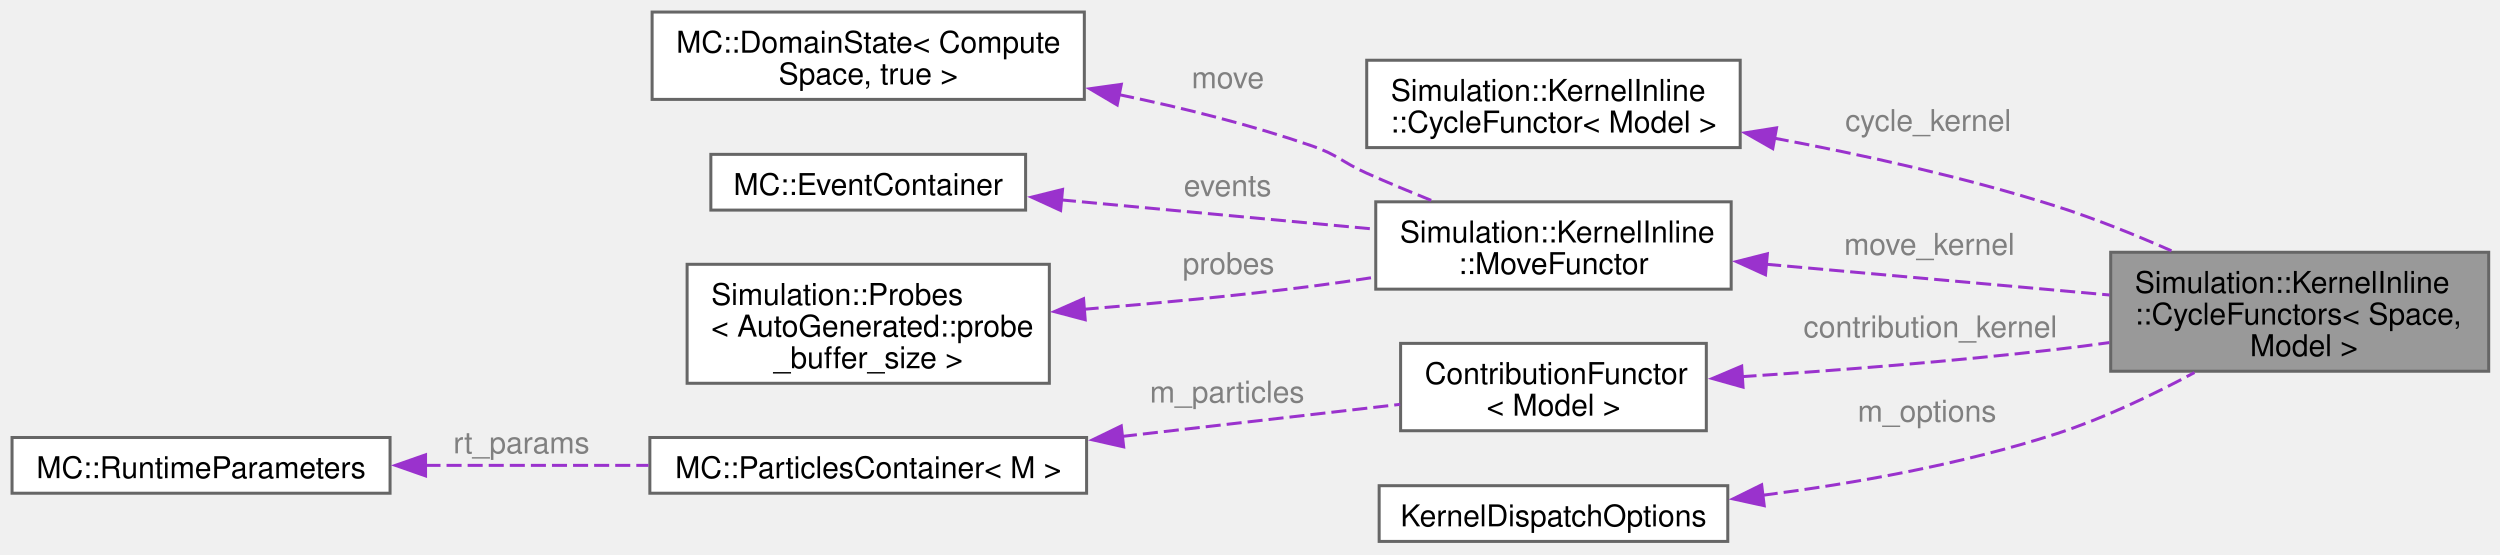
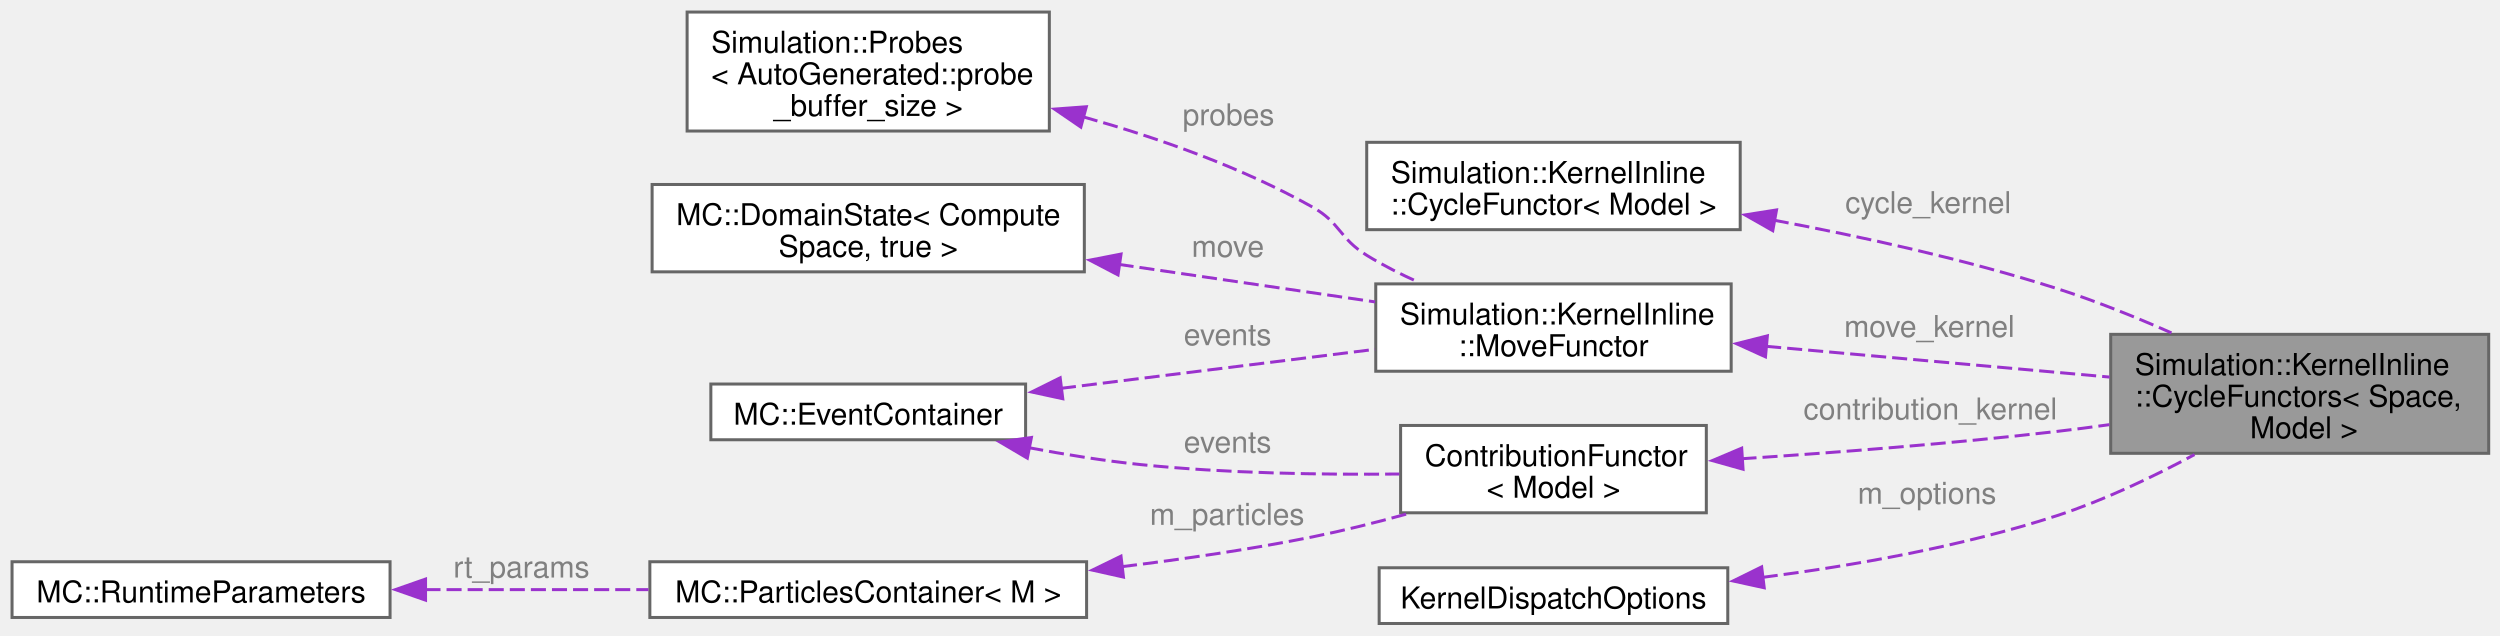
- <svg xmlns="http://www.w3.org/2000/svg" xmlns:xlink="http://www.w3.org/1999/xlink" width="830pt" height="184pt" viewBox="0.00 0.00 830.00 184.00">
-   <g id="graph0" class="graph" transform="scale(1 1) rotate(0) translate(4 179.75)">
+ <svg xmlns="http://www.w3.org/2000/svg" xmlns:xlink="http://www.w3.org/1999/xlink" width="830pt" height="211pt" viewBox="0.00 0.00 830.00 211.00">
+   <g id="graph0" class="graph" transform="scale(1 1) rotate(0) translate(4 207)">
    <g id="Node000001" class="node">
      <g id="a_Node000001">
        <a xlink:title=" ">
          <polygon fill="#999999" stroke="#666666" points="822.25,-96 696.75,-96 696.75,-56.5 822.25,-56.5 822.25,-96" />
          <text xml:space="preserve" text-anchor="start" x="704.75" y="-82.5" font-family="Helvetica,sans-Serif" font-size="10.00">Simulation::KernelInline</text>
          <text xml:space="preserve" text-anchor="start" x="704.75" y="-72" font-family="Helvetica,sans-Serif" font-size="10.00">::CycleFunctors&lt; Space,</text>
          <text xml:space="preserve" text-anchor="middle" x="759.5" y="-61.5" font-family="Helvetica,sans-Serif" font-size="10.00"> Model &gt;</text>
        </a>
      </g>
    </g>
    <g id="Node000002" class="node">
      <g id="a_Node000002">
        <a xlink:href="structSimulation_1_1KernelInline_1_1CycleFunctor.html" target="_top" xlink:title=" ">
          <polygon fill="white" stroke="#666666" points="573.75,-159.75 449.75,-159.75 449.75,-130.75 573.75,-130.75 573.75,-159.75" />
          <text xml:space="preserve" text-anchor="start" x="457.75" y="-146.25" font-family="Helvetica,sans-Serif" font-size="10.00">Simulation::KernelInline</text>
          <text xml:space="preserve" text-anchor="middle" x="511.75" y="-135.75" font-family="Helvetica,sans-Serif" font-size="10.00">::CycleFunctor&lt; Model &gt;</text>
        </a>
      </g>
    </g>
    <g id="edge1_Node000001_Node000002" class="edge">
      <g id="a_edge1_Node000001_Node000002">
        <a xlink:title=" ">
          <path fill="none" stroke="#9a32cd" stroke-dasharray="5,2" d="M584.9,-133.91C614.36,-128.39 648.55,-120.85 678.75,-111.25 691.43,-107.22 704.82,-101.82 716.93,-96.48" />
          <polygon fill="#9a32cd" stroke="#9a32cd" points="584.56,-130.41 575.35,-135.65 585.81,-137.3 584.56,-130.41" />
        </a>
      </g>
      <text xml:space="preserve" text-anchor="start" x="608.62" y="-136.25" font-family="Helvetica,sans-Serif" font-size="10.00" fill="grey">cycle_kernel</text>
    </g>
    <g id="Node000003" class="node">
      <g id="a_Node000003">
        <a xlink:href="structSimulation_1_1KernelInline_1_1MoveFunctor.html" target="_top" xlink:title=" ">
          <polygon fill="white" stroke="#666666" points="570.75,-112.75 452.75,-112.75 452.75,-83.75 570.75,-83.75 570.75,-112.75" />
          <text xml:space="preserve" text-anchor="start" x="460.75" y="-99.25" font-family="Helvetica,sans-Serif" font-size="10.00">Simulation::KernelInline</text>
          <text xml:space="preserve" text-anchor="middle" x="511.75" y="-88.75" font-family="Helvetica,sans-Serif" font-size="10.00">::MoveFunctor</text>
        </a>
      </g>
    </g>
    <g id="edge2_Node000001_Node000003" class="edge">
      <g id="a_edge2_Node000001_Node000003">
        <a xlink:title=" ">
          <path fill="none" stroke="#9a32cd" stroke-dasharray="5,2" d="M582.36,-92.02C618.24,-88.81 661.64,-84.92 696.38,-81.81" />
          <polygon fill="#9a32cd" stroke="#9a32cd" points="582.14,-88.52 572.5,-92.9 582.77,-95.5 582.14,-88.52" />
        </a>
      </g>
      <text xml:space="preserve" text-anchor="start" x="608.25" y="-95.13" font-family="Helvetica,sans-Serif" font-size="10.00" fill="grey">move_kernel</text>
    </g>
    <g id="Node000004" class="node">
      <g id="a_Node000004">
        <a xlink:href="structMC_1_1DomainState.html" target="_top" xlink:title=" ">
-           <polygon fill="white" stroke="#666666" points="356,-175.75 212.5,-175.75 212.5,-146.75 356,-146.75 356,-175.75" />
-           <text xml:space="preserve" text-anchor="start" x="220.5" y="-162.25" font-family="Helvetica,sans-Serif" font-size="10.00">MC::DomainState&lt; Compute</text>
-           <text xml:space="preserve" text-anchor="middle" x="284.25" y="-151.75" font-family="Helvetica,sans-Serif" font-size="10.00">Space, true &gt;</text>
+           <polygon fill="white" stroke="#666666" points="356,-145.75 212.5,-145.75 212.5,-116.75 356,-116.75 356,-145.75" />
+           <text xml:space="preserve" text-anchor="start" x="220.5" y="-132.25" font-family="Helvetica,sans-Serif" font-size="10.00">MC::DomainState&lt; Compute</text>
+           <text xml:space="preserve" text-anchor="middle" x="284.25" y="-121.75" font-family="Helvetica,sans-Serif" font-size="10.00">Space, true &gt;</text>
        </a>
      </g>
    </g>
    <g id="edge3_Node000003_Node000004" class="edge">
      <g id="a_edge3_Node000003_Node000004">
        <a xlink:title=" ">
-           <path fill="none" stroke="#9a32cd" stroke-dasharray="5,2" d="M367.58,-148.32C388.79,-143.93 411.37,-138.3 431.75,-131.25 440.2,-128.33 441.58,-125.89 449.75,-122.25 456.61,-119.19 463.99,-116.12 471.16,-113.23" />
-           <polygon fill="#9a32cd" stroke="#9a32cd" points="366.91,-144.89 357.79,-150.28 368.28,-151.75 366.91,-144.89" />
+           <path fill="none" stroke="#9a32cd" stroke-dasharray="5,2" d="M367.37,-119.23C395.59,-115.1 426.59,-110.57 452.52,-106.77" />
+           <polygon fill="#9a32cd" stroke="#9a32cd" points="367.18,-115.72 357.79,-120.63 368.19,-122.65 367.18,-115.72" />
        </a>
      </g>
-       <text xml:space="preserve" text-anchor="start" x="391.62" y="-150.44" font-family="Helvetica,sans-Serif" font-size="10.00" fill="grey">move</text>
+       <text xml:space="preserve" text-anchor="start" x="391.62" y="-121.71" font-family="Helvetica,sans-Serif" font-size="10.00" fill="grey">move</text>
    </g>
    <g id="Node000005" class="node">
      <g id="a_Node000005">
        <a xlink:href="structMC_1_1EventContainer.html" target="_top" xlink:title="Use to count events that occurs during Monte-Carlo processing cycles.">
-           <polygon fill="white" stroke="#666666" points="336.5,-128.5 232,-128.5 232,-110 336.5,-110 336.5,-128.5" />
-           <text xml:space="preserve" text-anchor="middle" x="284.25" y="-115" font-family="Helvetica,sans-Serif" font-size="10.00">MC::EventContainer</text>
+           <polygon fill="white" stroke="#666666" points="336.5,-79.5 232,-79.5 232,-61 336.5,-61 336.5,-79.5" />
+           <text xml:space="preserve" text-anchor="middle" x="284.25" y="-66" font-family="Helvetica,sans-Serif" font-size="10.00">MC::EventContainer</text>
        </a>
      </g>
    </g>
    <g id="edge4_Node000003_Node000005" class="edge">
      <g id="a_edge4_Node000003_Node000005">
        <a xlink:title=" ">
-           <path fill="none" stroke="#9a32cd" stroke-dasharray="5,2" d="M348.23,-113.39C380.9,-110.34 420.55,-106.65 452.51,-103.67" />
-           <polygon fill="#9a32cd" stroke="#9a32cd" points="348.12,-109.88 338.49,-114.29 348.77,-116.85 348.12,-109.88" />
+           <path fill="none" stroke="#9a32cd" stroke-dasharray="5,2" d="M348.23,-78.07C380.9,-82.13 420.55,-87.05 452.51,-91.02" />
+           <polygon fill="#9a32cd" stroke="#9a32cd" points="348.84,-74.62 338.49,-76.86 347.98,-81.57 348.84,-74.62" />
        </a>
      </g>
-       <text xml:space="preserve" text-anchor="start" x="389" y="-114.63" font-family="Helvetica,sans-Serif" font-size="10.00" fill="grey">events</text>
-     </g>
-     <g id="Node000006" class="node">
-       <g id="a_Node000006">
-         <a xlink:href="classSimulation_1_1Probes.html" target="_top" xlink:title=" ">
-           <polygon fill="white" stroke="#666666" points="344.38,-92 224.12,-92 224.12,-52.5 344.38,-52.5 344.38,-92" />
-           <text xml:space="preserve" text-anchor="start" x="232.12" y="-78.5" font-family="Helvetica,sans-Serif" font-size="10.00">Simulation::Probes</text>
-           <text xml:space="preserve" text-anchor="start" x="232.12" y="-68" font-family="Helvetica,sans-Serif" font-size="10.00">&lt; AutoGenerated::probe</text>
-           <text xml:space="preserve" text-anchor="middle" x="284.25" y="-57.5" font-family="Helvetica,sans-Serif" font-size="10.00">_buffer_size &gt;</text>
-         </a>
-       </g>
-     </g>
-     <g id="edge5_Node000003_Node000006" class="edge">
-       <g id="a_edge5_Node000003_Node000006">
-         <a xlink:title=" ">
-           <path fill="none" stroke="#9a32cd" stroke-dasharray="5,2" d="M355.76,-77.06C379.9,-79.03 407.05,-81.59 431.75,-84.75 438.51,-85.61 445.58,-86.64 452.59,-87.74" />
-           <polygon fill="#9a32cd" stroke="#9a32cd" points="356.29,-73.59 346.04,-76.29 355.74,-80.57 356.29,-73.59" />
-         </a>
-       </g>
-       <text xml:space="preserve" text-anchor="start" x="388.62" y="-88.75" font-family="Helvetica,sans-Serif" font-size="10.00" fill="grey">probes</text>
+       <text xml:space="preserve" text-anchor="start" x="389" y="-92.39" font-family="Helvetica,sans-Serif" font-size="10.00" fill="grey">events</text>
    </g>
    <g id="Node000007" class="node">
      <g id="a_Node000007">
        <a xlink:href="structContributionFunctor.html" target="_top" xlink:title=" ">
          <polygon fill="white" stroke="#666666" points="562.5,-65.75 461,-65.75 461,-36.75 562.5,-36.75 562.5,-65.75" />
          <text xml:space="preserve" text-anchor="start" x="469" y="-52.25" font-family="Helvetica,sans-Serif" font-size="10.00">ContributionFunctor</text>
          <text xml:space="preserve" text-anchor="middle" x="511.75" y="-41.75" font-family="Helvetica,sans-Serif" font-size="10.00">&lt; Model &gt;</text>
        </a>
      </g>
+     </g>
+     <g id="edge9_Node000007_Node000005" class="edge">
+       <g id="a_edge9_Node000007_Node000005">
+         <a xlink:title=" ">
+           <path fill="none" stroke="#9a32cd" stroke-dasharray="5,2" d="M337.39,-58.4C349.58,-56.09 362.57,-54 374.75,-52.75 403.06,-49.85 434.85,-49.35 460.57,-49.63" />
+           <polygon fill="#9a32cd" stroke="#9a32cd" points="337.07,-54.89 327.94,-60.27 338.43,-61.76 337.07,-54.89" />
+         </a>
+       </g>
+       <text xml:space="preserve" text-anchor="start" x="389" y="-56.75" font-family="Helvetica,sans-Serif" font-size="10.00" fill="grey">events</text>
+     </g>
+     <g id="Node000006" class="node">
+       <g id="a_Node000006">
+         <a xlink:href="classSimulation_1_1Probes.html" target="_top" xlink:title=" ">
+           <polygon fill="white" stroke="#666666" points="344.38,-203 224.12,-203 224.12,-163.5 344.38,-163.5 344.38,-203" />
+           <text xml:space="preserve" text-anchor="start" x="232.12" y="-189.5" font-family="Helvetica,sans-Serif" font-size="10.00">Simulation::Probes</text>
+           <text xml:space="preserve" text-anchor="start" x="232.12" y="-179" font-family="Helvetica,sans-Serif" font-size="10.00">&lt; AutoGenerated::probe</text>
+           <text xml:space="preserve" text-anchor="middle" x="284.25" y="-168.5" font-family="Helvetica,sans-Serif" font-size="10.00">_buffer_size &gt;</text>
+         </a>
+       </g>
+     </g>
+     <g id="edge5_Node000003_Node000006" class="edge">
+       <g id="a_edge5_Node000003_Node000006">
+         <a xlink:title=" ">
+           <path fill="none" stroke="#9a32cd" stroke-dasharray="5,2" d="M355.54,-168.23C380.56,-161.22 408.32,-151.43 431.75,-138.25 441.08,-133 440.63,-127.85 449.75,-122.25 455.18,-118.91 461.15,-115.89 467.17,-113.2" />
+           <polygon fill="#9a32cd" stroke="#9a32cd" points="354.84,-164.8 346.1,-170.78 356.66,-171.56 354.84,-164.8" />
+         </a>
+       </g>
+       <text xml:space="preserve" text-anchor="start" x="388.62" y="-165.4" font-family="Helvetica,sans-Serif" font-size="10.00" fill="grey">probes</text>
    </g>
    <g id="edge6_Node000001_Node000007" class="edge">
      <g id="a_edge6_Node000001_Node000007">
        <a xlink:title=" ">
          <path fill="none" stroke="#9a32cd" stroke-dasharray="5,2" d="M574.17,-54.69C605.52,-56.75 644.23,-59.75 678.75,-63.75 684.46,-64.41 690.38,-65.18 696.31,-66.01" />
          <polygon fill="#9a32cd" stroke="#9a32cd" points="574.69,-51.22 564.48,-54.08 574.24,-58.21 574.69,-51.22" />
        </a>
      </g>
      <text xml:space="preserve" text-anchor="start" x="594.75" y="-67.75" font-family="Helvetica,sans-Serif" font-size="10.00" fill="grey">contribution_kernel</text>
    </g>
    <g id="Node000008" class="node">
      <g id="a_Node000008">
        <a xlink:href="classMC_1_1ParticlesContainer.html" target="_top" xlink:title=" ">
-           <polygon fill="white" stroke="#666666" points="356.75,-34.5 211.75,-34.5 211.75,-16 356.75,-16 356.75,-34.5" />
-           <text xml:space="preserve" text-anchor="middle" x="284.25" y="-21" font-family="Helvetica,sans-Serif" font-size="10.00">MC::ParticlesContainer&lt; M &gt;</text>
+           <polygon fill="white" stroke="#666666" points="356.75,-20.5 211.75,-20.5 211.75,-2 356.75,-2 356.75,-20.5" />
+           <text xml:space="preserve" text-anchor="middle" x="284.25" y="-7" font-family="Helvetica,sans-Serif" font-size="10.00">MC::ParticlesContainer&lt; M &gt;</text>
        </a>
      </g>
    </g>
    <g id="edge7_Node000007_Node000008" class="edge">
      <g id="a_edge7_Node000007_Node000008">
        <a xlink:title=" ">
-           <path fill="none" stroke="#9a32cd" stroke-dasharray="5,2" d="M368.48,-34.85C399.5,-38.42 433.73,-42.37 460.84,-45.5" />
-           <polygon fill="#9a32cd" stroke="#9a32cd" points="369.06,-31.39 358.72,-33.72 368.26,-38.34 369.06,-31.39" />
+           <path fill="none" stroke="#9a32cd" stroke-dasharray="5,2" d="M368.51,-18.88C389.27,-21.41 411.41,-24.67 431.75,-28.75 441.96,-30.8 452.77,-33.51 463,-36.34" />
+           <polygon fill="#9a32cd" stroke="#9a32cd" points="368.99,-15.41 358.65,-17.72 368.17,-22.36 368.99,-15.41" />
        </a>
      </g>
-       <text xml:space="preserve" text-anchor="start" x="377.75" y="-46.1" font-family="Helvetica,sans-Serif" font-size="10.00" fill="grey">m_particles</text>
+       <text xml:space="preserve" text-anchor="start" x="377.75" y="-32.75" font-family="Helvetica,sans-Serif" font-size="10.00" fill="grey">m_particles</text>
    </g>
    <g id="Node000009" class="node">
      <g id="a_Node000009">
        <a xlink:href="structMC_1_1RuntimeParameters.html" target="_top" xlink:title=" ">
-           <polygon fill="white" stroke="#666666" points="125.5,-34.5 0,-34.5 0,-16 125.5,-16 125.5,-34.5" />
-           <text xml:space="preserve" text-anchor="middle" x="62.75" y="-21" font-family="Helvetica,sans-Serif" font-size="10.00">MC::RuntimeParameters</text>
+           <polygon fill="white" stroke="#666666" points="125.5,-20.5 0,-20.5 0,-2 125.5,-2 125.5,-20.5" />
+           <text xml:space="preserve" text-anchor="middle" x="62.75" y="-7" font-family="Helvetica,sans-Serif" font-size="10.00">MC::RuntimeParameters</text>
        </a>
      </g>
    </g>
    <g id="edge8_Node000008_Node000009" class="edge">
      <g id="a_edge8_Node000008_Node000009">
        <a xlink:title=" ">
-           <path fill="none" stroke="#9a32cd" stroke-dasharray="5,2" d="M137.25,-25.25C161.12,-25.25 187.55,-25.25 211.3,-25.25" />
-           <polygon fill="#9a32cd" stroke="#9a32cd" points="137.28,-21.75 127.28,-25.25 137.28,-28.75 137.28,-21.75" />
+           <path fill="none" stroke="#9a32cd" stroke-dasharray="5,2" d="M137.25,-11.25C161.12,-11.25 187.55,-11.25 211.3,-11.25" />
+           <polygon fill="#9a32cd" stroke="#9a32cd" points="137.28,-7.75 127.28,-11.25 137.28,-14.75 137.28,-7.75" />
        </a>
      </g>
-       <text xml:space="preserve" text-anchor="start" x="146.5" y="-29.25" font-family="Helvetica,sans-Serif" font-size="10.00" fill="grey">rt_params</text>
+       <text xml:space="preserve" text-anchor="start" x="146.5" y="-15.25" font-family="Helvetica,sans-Serif" font-size="10.00" fill="grey">rt_params</text>
    </g>
    <g id="Node000010" class="node">
      <g id="a_Node000010">
        <a xlink:href="structKernelDispatchOptions.html" target="_top" xlink:title=" ">
          <polygon fill="white" stroke="#666666" points="569.62,-18.5 453.88,-18.5 453.88,0 569.62,0 569.62,-18.5" />
          <text xml:space="preserve" text-anchor="middle" x="511.75" y="-5" font-family="Helvetica,sans-Serif" font-size="10.00">KernelDispatchOptions</text>
        </a>
      </g>
    </g>
-     <g id="edge9_Node000001_Node000010" class="edge">
-       <g id="a_edge9_Node000001_Node000010">
+     <g id="edge10_Node000001_Node000010" class="edge">
+       <g id="a_edge10_Node000001_Node000010">
        <a xlink:title=" ">
          <path fill="none" stroke="#9a32cd" stroke-dasharray="5,2" d="M581.23,-15.32C611.61,-19.25 647.49,-25.6 678.75,-35.75 694.4,-40.84 710.77,-48.65 724.57,-56.07" />
          <polygon fill="#9a32cd" stroke="#9a32cd" points="581.72,-11.86 571.37,-14.12 580.87,-18.8 581.72,-11.86" />
        </a>
      </g>
      <text xml:space="preserve" text-anchor="start" x="612.75" y="-39.75" font-family="Helvetica,sans-Serif" font-size="10.00" fill="grey">m_options</text>
    </g>
  </g>
</svg>
